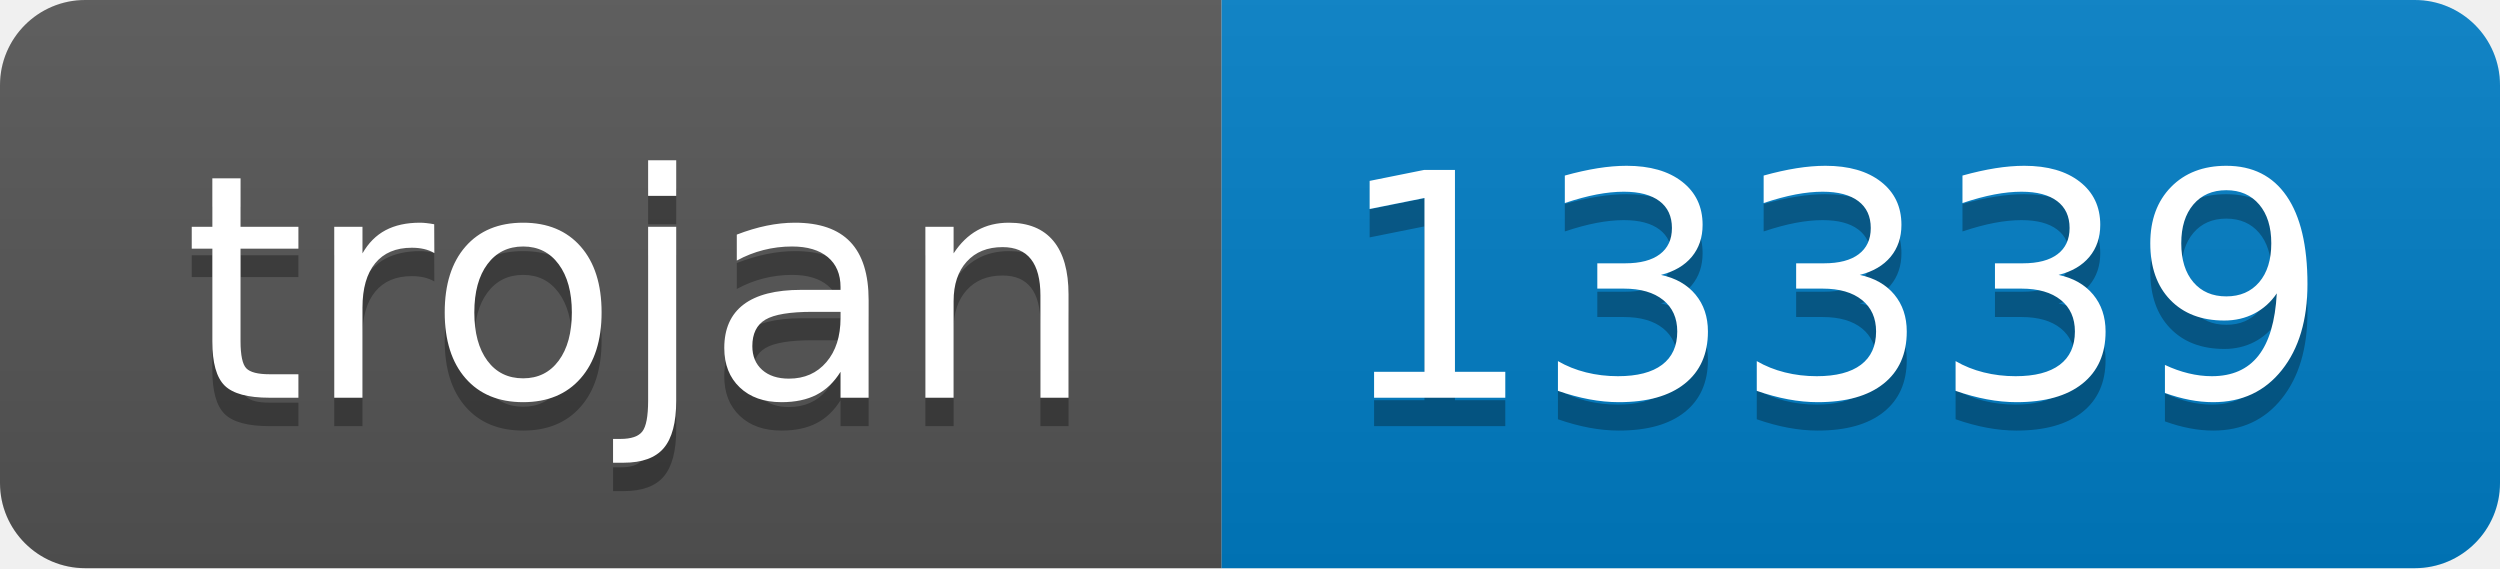
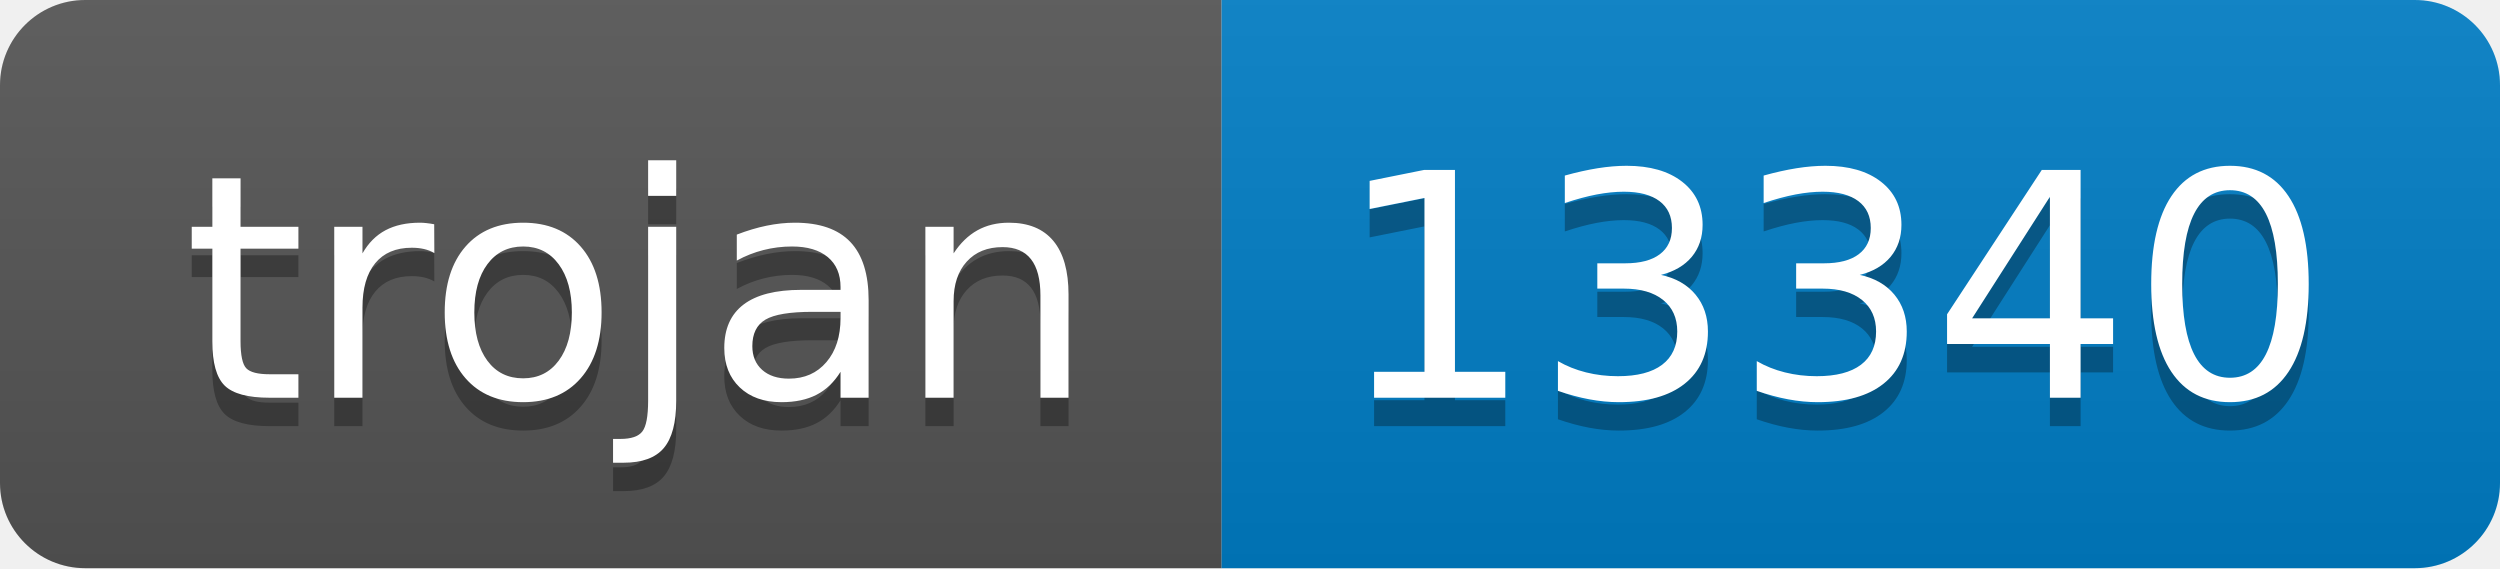
- <svg xmlns="http://www.w3.org/2000/svg" width="88" height="20" role="img" aria-label="trojan: 13339">
+ <svg xmlns="http://www.w3.org/2000/svg" width="88" height="20" role="img" aria-label="trojan: 13340">
  <linearGradient id="s" x2="0" y2="100%">
    <stop offset="0" stop-color="#bbb" stop-opacity=".1" />
    <stop offset="1" stop-opacity=".1" />
  </linearGradient>
  <clipPath id="r">
    <rect width="88" height="20" rx="3" fill="#fff" />
  </clipPath>
  <g clip-path="url(#r)">
    <rect width="43" height="20" fill="#555" />
    <rect x="43" width="45" height="20" fill="#007ec6" />
    <rect width="88" height="20" fill="url(#s)" />
  </g>
  <g fill="#fff" text-anchor="middle" font-family="Verdana,Geneva,DejaVu Sans,sans-serif" text-rendering="geometricPrecision" font-size="110">
    <text aria-hidden="true" x="225" y="150" fill="#010101" fill-opacity=".3" transform="scale(.1)" textLength="330">trojan</text>
    <text x="225" y="140" transform="scale(.1)" fill="#fff" textLength="330">trojan</text>
-     <text aria-hidden="true" x="645" y="150" fill="#010101" fill-opacity=".3" transform="scale(.1)" textLength="350">13339</text>
-     <text x="645" y="140" transform="scale(.1)" fill="#fff" textLength="350">13339</text>
+     <text aria-hidden="true" x="645" y="150" fill="#010101" fill-opacity=".3" transform="scale(.1)" textLength="350">13340</text>
+     <text x="645" y="140" transform="scale(.1)" fill="#fff" textLength="350">13340</text>
  </g>
</svg>
